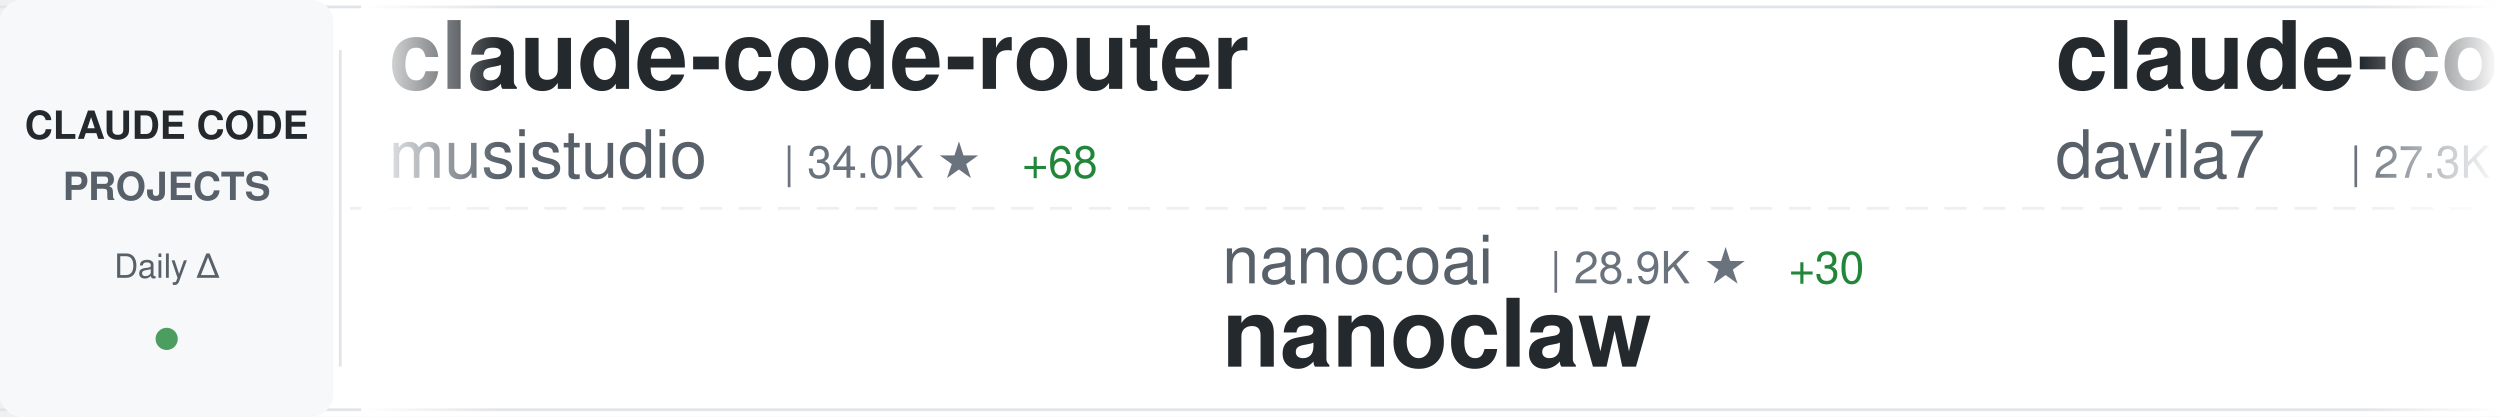
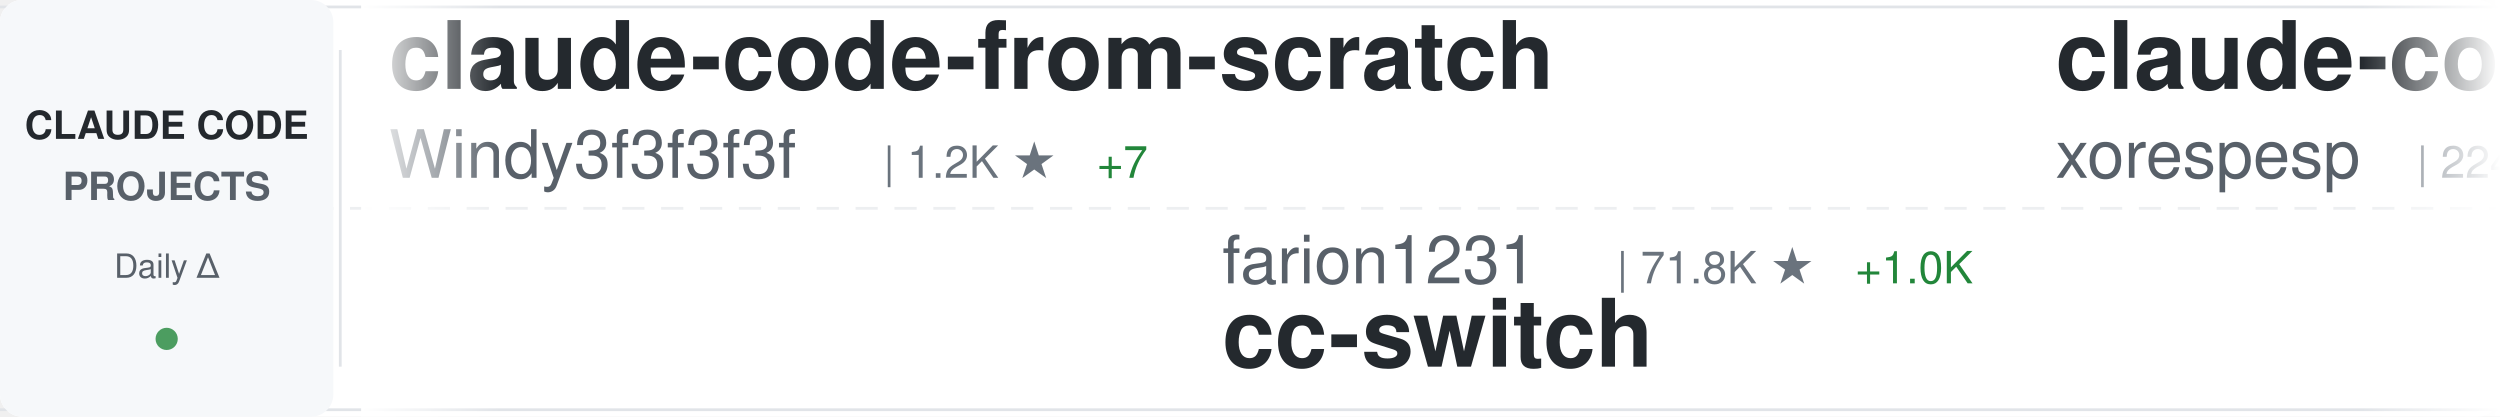
<svg xmlns="http://www.w3.org/2000/svg" width="900" height="150">
  <defs>
    <linearGradient id="awesomeLeftFade" x1="0%" y1="0%" x2="100%" y2="0%">
      <stop offset="0%" style="stop-color:#ffffff;stop-opacity:1" />
      <stop offset="100%" style="stop-color:#ffffff;stop-opacity:0" />
    </linearGradient>
    <linearGradient id="awesomeRightFade" x1="0%" y1="0%" x2="100%" y2="0%">
      <stop offset="0%" style="stop-color:#ffffff;stop-opacity:0" />
      <stop offset="100%" style="stop-color:#ffffff;stop-opacity:1" />
    </linearGradient>
  </defs>
  <rect width="900" height="150" fill="#ffffff" rx="8" />
  <rect x="0" y="2" width="900" height="1" fill="#e1e4e8" />
  <rect x="0" y="147" width="900" height="1" fill="#e1e4e8" />
  <line x1="0" y1="75" x2="900" y2="75" stroke="#e1e4e8" stroke-width="1" stroke-dasharray="8 6" opacity="0.6" />
  <rect x="0" y="0" width="120" height="150" fill="#f6f8fa" rx="8" />
  <text x="60" y="50" font-family="-apple-system, BlinkMacSystemFont, 'Segoe UI', Helvetica, Arial, sans-serif" font-size="14" font-weight="600" fill="#24292e" text-anchor="middle">CLAUDE CODE</text>
  <text x="60" y="72" font-family="-apple-system, BlinkMacSystemFont, 'Segoe UI', Helvetica, Arial, sans-serif" font-size="14" font-weight="600" fill="#586069" text-anchor="middle">PROJECTS</text>
  <text x="60" y="100" font-family="-apple-system, BlinkMacSystemFont, 'Segoe UI', Helvetica, Arial, sans-serif" font-size="12" font-weight="500" fill="#586069" text-anchor="middle">Daily Δ</text>
  <circle cx="60" cy="122" r="4" fill="#22863a" opacity="0.8" />
  <rect x="122" y="18" width="1" height="114" fill="#e1e4e8" />
  <clipPath id="awesomeTickerClip">
    <rect x="130" y="0" width="770" height="150" />
  </clipPath>
  <g clip-path="url(#awesomeTickerClip)">
    <g id="awesomeTickerItems">
      <animateTransform attributeName="transform" attributeType="XML" type="translate" from="0 0" to="-3000 0" dur="54s" repeatCount="indefinite" />
      <g transform="translate(0, 0)">
-         <text x="140" y="32" font-family="-apple-system, BlinkMacSystemFont, 'Segoe UI', Helvetica, Arial, sans-serif" font-size="34" font-weight="600" fill="#24292e">claude-code-router</text>
-         <text x="140" y="64" font-family="-apple-system, BlinkMacSystemFont, 'Segoe UI', Helvetica, Arial, sans-serif" font-size="24" font-weight="400" fill="#586069">musistudio</text>
-         <text x="282" y="64" font-family="-apple-system, BlinkMacSystemFont, 'Segoe UI', Helvetica, Arial, sans-serif" font-size="16" font-weight="500" fill="#6a737d">| 34.0K ★</text>
-         <text x="368" y="64" font-family="-apple-system, BlinkMacSystemFont, 'Segoe UI', Helvetica, Arial, sans-serif" font-size="16" font-weight="500" fill="#22863a"> +68</text>
+         <text x="140" y="32" font-family="-apple-system, BlinkMacSystemFont, 'Segoe UI', Helvetica, Arial, sans-serif" font-size="34" font-weight="600" fill="#24292e">claude-code-from-scratch</text>
+         <text x="140" y="64" font-family="-apple-system, BlinkMacSystemFont, 'Segoe UI', Helvetica, Arial, sans-serif" font-size="24" font-weight="400" fill="#586069">Windy3f3f3f3f</text>
+         <text x="318" y="64" font-family="-apple-system, BlinkMacSystemFont, 'Segoe UI', Helvetica, Arial, sans-serif" font-size="16" font-weight="500" fill="#6a737d">| 1.2K ★</text>
+         <text x="395" y="64" font-family="-apple-system, BlinkMacSystemFont, 'Segoe UI', Helvetica, Arial, sans-serif" font-size="16" font-weight="500" fill="#22863a"> +7</text>
      </g>
      <g transform="translate(300, 0)">
-         <text x="140" y="102" font-family="-apple-system, BlinkMacSystemFont, 'Segoe UI', Helvetica, Arial, sans-serif" font-size="24" font-weight="400" fill="#586069">nanocoai</text>
-         <text x="258" y="102" font-family="-apple-system, BlinkMacSystemFont, 'Segoe UI', Helvetica, Arial, sans-serif" font-size="16" font-weight="500" fill="#6a737d">| 28.9K ★</text>
-         <text x="344" y="102" font-family="-apple-system, BlinkMacSystemFont, 'Segoe UI', Helvetica, Arial, sans-serif" font-size="16" font-weight="500" fill="#22863a"> +30</text>
-         <text x="140" y="132" font-family="-apple-system, BlinkMacSystemFont, 'Segoe UI', Helvetica, Arial, sans-serif" font-size="34" font-weight="600" fill="#24292e">nanoclaw</text>
+         <text x="140" y="102" font-family="-apple-system, BlinkMacSystemFont, 'Segoe UI', Helvetica, Arial, sans-serif" font-size="24" font-weight="400" fill="#586069">farion1231</text>
+         <text x="282" y="102" font-family="-apple-system, BlinkMacSystemFont, 'Segoe UI', Helvetica, Arial, sans-serif" font-size="16" font-weight="500" fill="#6a737d">| 71.8K ★</text>
+         <text x="368" y="102" font-family="-apple-system, BlinkMacSystemFont, 'Segoe UI', Helvetica, Arial, sans-serif" font-size="16" font-weight="500" fill="#22863a"> +1.0K</text>
+         <text x="140" y="132" font-family="-apple-system, BlinkMacSystemFont, 'Segoe UI', Helvetica, Arial, sans-serif" font-size="34" font-weight="600" fill="#24292e">cc-switch</text>
      </g>
      <g transform="translate(600, 0)">
-         <text x="140" y="32" font-family="-apple-system, BlinkMacSystemFont, 'Segoe UI', Helvetica, Arial, sans-serif" font-size="34" font-weight="600" fill="#24292e">claude-code-templates</text>
-         <text x="140" y="64" font-family="-apple-system, BlinkMacSystemFont, 'Segoe UI', Helvetica, Arial, sans-serif" font-size="24" font-weight="400" fill="#586069">davila7</text>
-         <text x="246" y="64" font-family="-apple-system, BlinkMacSystemFont, 'Segoe UI', Helvetica, Arial, sans-serif" font-size="16" font-weight="500" fill="#6a737d">| 27.3K ★</text>
-         <text x="332" y="64" font-family="-apple-system, BlinkMacSystemFont, 'Segoe UI', Helvetica, Arial, sans-serif" font-size="16" font-weight="500" fill="#22863a"> +31</text>
+         <text x="140" y="32" font-family="-apple-system, BlinkMacSystemFont, 'Segoe UI', Helvetica, Arial, sans-serif" font-size="34" font-weight="600" fill="#24292e">claude-code</text>
+         <text x="140" y="64" font-family="-apple-system, BlinkMacSystemFont, 'Segoe UI', Helvetica, Arial, sans-serif" font-size="24" font-weight="400" fill="#586069">xorespesp</text>
+         <text x="270" y="64" font-family="-apple-system, BlinkMacSystemFont, 'Segoe UI', Helvetica, Arial, sans-serif" font-size="16" font-weight="500" fill="#6a737d">| 224 ★</text>
+         <text x="338" y="64" font-family="-apple-system, BlinkMacSystemFont, 'Segoe UI', Helvetica, Arial, sans-serif" font-size="16" font-weight="500" fill="#22863a"> +1</text>
      </g>
      <g transform="translate(900, 0)">
-         <text x="140" y="102" font-family="-apple-system, BlinkMacSystemFont, 'Segoe UI', Helvetica, Arial, sans-serif" font-size="24" font-weight="400" fill="#586069">lorryjovens-hub</text>
-         <text x="342" y="102" font-family="-apple-system, BlinkMacSystemFont, 'Segoe UI', Helvetica, Arial, sans-serif" font-size="16" font-weight="500" fill="#6a737d">| 1.6K ★</text>
-         <text x="419" y="102" font-family="-apple-system, BlinkMacSystemFont, 'Segoe UI', Helvetica, Arial, sans-serif" font-size="16" font-weight="500" fill="#22863a"> +4</text>
-         <text x="140" y="132" font-family="-apple-system, BlinkMacSystemFont, 'Segoe UI', Helvetica, Arial, sans-serif" font-size="34" font-weight="600" fill="#24292e">claude-code-rust</text>
-       </g>
-       <g transform="translate(1200, 0)">
-         <text x="140" y="32" font-family="-apple-system, BlinkMacSystemFont, 'Segoe UI', Helvetica, Arial, sans-serif" font-size="34" font-weight="600" fill="#24292e">claude-plugins-official</text>
-         <text x="140" y="64" font-family="-apple-system, BlinkMacSystemFont, 'Segoe UI', Helvetica, Arial, sans-serif" font-size="24" font-weight="400" fill="#586069">anthropics</text>
-         <text x="282" y="64" font-family="-apple-system, BlinkMacSystemFont, 'Segoe UI', Helvetica, Arial, sans-serif" font-size="16" font-weight="500" fill="#6a737d">| 19.4K ★</text>
-         <text x="368" y="64" font-family="-apple-system, BlinkMacSystemFont, 'Segoe UI', Helvetica, Arial, sans-serif" font-size="16" font-weight="500" fill="#22863a"> +76</text>
-       </g>
-       <g transform="translate(1500, 0)">
-         <text x="140" y="102" font-family="-apple-system, BlinkMacSystemFont, 'Segoe UI', Helvetica, Arial, sans-serif" font-size="24" font-weight="400" fill="#586069">https-deeplearning-ai</text>
-         <text x="414" y="102" font-family="-apple-system, BlinkMacSystemFont, 'Segoe UI', Helvetica, Arial, sans-serif" font-size="16" font-weight="500" fill="#6a737d">| 510 ★</text>
-         <text x="482" y="102" font-family="-apple-system, BlinkMacSystemFont, 'Segoe UI', Helvetica, Arial, sans-serif" font-size="16" font-weight="500" fill="#22863a"> +1</text>
-         <text x="140" y="132" font-family="-apple-system, BlinkMacSystemFont, 'Segoe UI', Helvetica, Arial, sans-serif" font-size="34" font-weight="600" fill="#24292e">sc-claude-code-files</text>
-       </g>
-       <g transform="translate(1800, 0)">
-         <text x="140" y="32" font-family="-apple-system, BlinkMacSystemFont, 'Segoe UI', Helvetica, Arial, sans-serif" font-size="34" font-weight="600" fill="#24292e">how-claude-code-works</text>
-         <text x="140" y="64" font-family="-apple-system, BlinkMacSystemFont, 'Segoe UI', Helvetica, Arial, sans-serif" font-size="24" font-weight="400" fill="#586069">Windy3f3f3f3f</text>
-         <text x="318" y="64" font-family="-apple-system, BlinkMacSystemFont, 'Segoe UI', Helvetica, Arial, sans-serif" font-size="16" font-weight="500" fill="#6a737d">| 2.4K ★</text>
-         <text x="395" y="64" font-family="-apple-system, BlinkMacSystemFont, 'Segoe UI', Helvetica, Arial, sans-serif" font-size="16" font-weight="500" fill="#22863a"> +12</text>
-       </g>
-       <g transform="translate(2100, 0)">
        <text x="140" y="102" font-family="-apple-system, BlinkMacSystemFont, 'Segoe UI', Helvetica, Arial, sans-serif" font-size="24" font-weight="400" fill="#586069">chauncygu</text>
        <text x="270" y="102" font-family="-apple-system, BlinkMacSystemFont, 'Segoe UI', Helvetica, Arial, sans-serif" font-size="16" font-weight="500" fill="#6a737d">| 2.4K ★</text>
        <text x="347" y="102" font-family="-apple-system, BlinkMacSystemFont, 'Segoe UI', Helvetica, Arial, sans-serif" font-size="16" font-weight="500" fill="#22863a"> +5</text>
        <text x="140" y="132" font-family="-apple-system, BlinkMacSystemFont, 'Segoe UI', Helvetica, Arial, sans-serif" font-size="34" font-weight="600" fill="#24292e">collection-claude-code-s...</text>
      </g>
+       <g transform="translate(1200, 0)">
+         <text x="140" y="32" font-family="-apple-system, BlinkMacSystemFont, 'Segoe UI', Helvetica, Arial, sans-serif" font-size="34" font-weight="600" fill="#24292e">claude-code-telegram</text>
+         <text x="140" y="64" font-family="-apple-system, BlinkMacSystemFont, 'Segoe UI', Helvetica, Arial, sans-serif" font-size="24" font-weight="400" fill="#586069">RichardAtCT</text>
+         <text x="294" y="64" font-family="-apple-system, BlinkMacSystemFont, 'Segoe UI', Helvetica, Arial, sans-serif" font-size="16" font-weight="500" fill="#6a737d">| 2.6K ★</text>
+         <text x="371" y="64" font-family="-apple-system, BlinkMacSystemFont, 'Segoe UI', Helvetica, Arial, sans-serif" font-size="16" font-weight="500" fill="#22863a"> +5</text>
+       </g>
+       <g transform="translate(1500, 0)">
+         <text x="140" y="102" font-family="-apple-system, BlinkMacSystemFont, 'Segoe UI', Helvetica, Arial, sans-serif" font-size="24" font-weight="400" fill="#586069">anthropics</text>
+         <text x="282" y="102" font-family="-apple-system, BlinkMacSystemFont, 'Segoe UI', Helvetica, Arial, sans-serif" font-size="16" font-weight="500" fill="#6a737d">| 135.0K ★</text>
+         <text x="377" y="102" font-family="-apple-system, BlinkMacSystemFont, 'Segoe UI', Helvetica, Arial, sans-serif" font-size="16" font-weight="500" fill="#22863a"> +798</text>
+         <text x="140" y="132" font-family="-apple-system, BlinkMacSystemFont, 'Segoe UI', Helvetica, Arial, sans-serif" font-size="34" font-weight="600" fill="#24292e">skills</text>
+       </g>
+       <g transform="translate(1800, 0)">
+         <text x="140" y="32" font-family="-apple-system, BlinkMacSystemFont, 'Segoe UI', Helvetica, Arial, sans-serif" font-size="34" font-weight="600" fill="#24292e">claude-code-source-code</text>
+         <text x="140" y="64" font-family="-apple-system, BlinkMacSystemFont, 'Segoe UI', Helvetica, Arial, sans-serif" font-size="24" font-weight="400" fill="#586069">777genius</text>
+         <text x="270" y="64" font-family="-apple-system, BlinkMacSystemFont, 'Segoe UI', Helvetica, Arial, sans-serif" font-size="16" font-weight="500" fill="#6a737d">| 911 ★</text>
+         <text x="338" y="64" font-family="-apple-system, BlinkMacSystemFont, 'Segoe UI', Helvetica, Arial, sans-serif" font-size="16" font-weight="500" fill="#22863a"> +1</text>
+       </g>
+       <g transform="translate(2100, 0)">
+         <text x="140" y="102" font-family="-apple-system, BlinkMacSystemFont, 'Segoe UI', Helvetica, Arial, sans-serif" font-size="24" font-weight="400" fill="#586069">Windy3f3f3f3f</text>
+         <text x="318" y="102" font-family="-apple-system, BlinkMacSystemFont, 'Segoe UI', Helvetica, Arial, sans-serif" font-size="16" font-weight="500" fill="#6a737d">| 2.4K ★</text>
+         <text x="395" y="102" font-family="-apple-system, BlinkMacSystemFont, 'Segoe UI', Helvetica, Arial, sans-serif" font-size="16" font-weight="500" fill="#22863a"> +11</text>
+         <text x="140" y="132" font-family="-apple-system, BlinkMacSystemFont, 'Segoe UI', Helvetica, Arial, sans-serif" font-size="34" font-weight="600" fill="#24292e">how-claude-code-works</text>
+       </g>
      <g transform="translate(2400, 0)">
+         <text x="140" y="32" font-family="-apple-system, BlinkMacSystemFont, 'Segoe UI', Helvetica, Arial, sans-serif" font-size="34" font-weight="600" fill="#24292e">claude-coder</text>
+         <text x="140" y="64" font-family="-apple-system, BlinkMacSystemFont, 'Segoe UI', Helvetica, Arial, sans-serif" font-size="24" font-weight="400" fill="#586069">kodu-ai</text>
+         <text x="246" y="64" font-family="-apple-system, BlinkMacSystemFont, 'Segoe UI', Helvetica, Arial, sans-serif" font-size="16" font-weight="500" fill="#6a737d">| 5.3K ★</text>
+       </g>
+       <g transform="translate(2700, 0)">
+         <text x="140" y="102" font-family="-apple-system, BlinkMacSystemFont, 'Segoe UI', Helvetica, Arial, sans-serif" font-size="24" font-weight="400" fill="#586069">rohitg00</text>
+         <text x="258" y="102" font-family="-apple-system, BlinkMacSystemFont, 'Segoe UI', Helvetica, Arial, sans-serif" font-size="16" font-weight="500" fill="#6a737d">| 1.7K ★</text>
+         <text x="335" y="102" font-family="-apple-system, BlinkMacSystemFont, 'Segoe UI', Helvetica, Arial, sans-serif" font-size="16" font-weight="500" fill="#22863a"> +19</text>
+         <text x="140" y="132" font-family="-apple-system, BlinkMacSystemFont, 'Segoe UI', Helvetica, Arial, sans-serif" font-size="34" font-weight="600" fill="#24292e">awesome-claude-code-tool...</text>
+       </g>
+       <g transform="translate(3000, 0)">
        <text x="140" y="32" font-family="-apple-system, BlinkMacSystemFont, 'Segoe UI', Helvetica, Arial, sans-serif" font-size="34" font-weight="600" fill="#24292e">claude-code-from-scratch</text>
        <text x="140" y="64" font-family="-apple-system, BlinkMacSystemFont, 'Segoe UI', Helvetica, Arial, sans-serif" font-size="24" font-weight="400" fill="#586069">Windy3f3f3f3f</text>
        <text x="318" y="64" font-family="-apple-system, BlinkMacSystemFont, 'Segoe UI', Helvetica, Arial, sans-serif" font-size="16" font-weight="500" fill="#6a737d">| 1.2K ★</text>
-         <text x="395" y="64" font-family="-apple-system, BlinkMacSystemFont, 'Segoe UI', Helvetica, Arial, sans-serif" font-size="16" font-weight="500" fill="#22863a"> +8</text>
-       </g>
-       <g transform="translate(2700, 0)">
-         <text x="140" y="102" font-family="-apple-system, BlinkMacSystemFont, 'Segoe UI', Helvetica, Arial, sans-serif" font-size="24" font-weight="400" fill="#586069">pengchengneo</text>
-         <text x="306" y="102" font-family="-apple-system, BlinkMacSystemFont, 'Segoe UI', Helvetica, Arial, sans-serif" font-size="16" font-weight="500" fill="#6a737d">| 1.3K ★</text>
-         <text x="383" y="102" font-family="-apple-system, BlinkMacSystemFont, 'Segoe UI', Helvetica, Arial, sans-serif" font-size="16" font-weight="500" fill="#22863a"> +6</text>
-         <text x="140" y="132" font-family="-apple-system, BlinkMacSystemFont, 'Segoe UI', Helvetica, Arial, sans-serif" font-size="34" font-weight="600" fill="#24292e">Claude-Code</text>
-       </g>
-       <g transform="translate(3000, 0)">
-         <text x="140" y="32" font-family="-apple-system, BlinkMacSystemFont, 'Segoe UI', Helvetica, Arial, sans-serif" font-size="34" font-weight="600" fill="#24292e">claude-code-router</text>
-         <text x="140" y="64" font-family="-apple-system, BlinkMacSystemFont, 'Segoe UI', Helvetica, Arial, sans-serif" font-size="24" font-weight="400" fill="#586069">musistudio</text>
-         <text x="282" y="64" font-family="-apple-system, BlinkMacSystemFont, 'Segoe UI', Helvetica, Arial, sans-serif" font-size="16" font-weight="500" fill="#6a737d">| 34.0K ★</text>
-         <text x="368" y="64" font-family="-apple-system, BlinkMacSystemFont, 'Segoe UI', Helvetica, Arial, sans-serif" font-size="16" font-weight="500" fill="#22863a"> +68</text>
+         <text x="395" y="64" font-family="-apple-system, BlinkMacSystemFont, 'Segoe UI', Helvetica, Arial, sans-serif" font-size="16" font-weight="500" fill="#22863a"> +7</text>
      </g>
      <g transform="translate(3300, 0)">
-         <text x="140" y="102" font-family="-apple-system, BlinkMacSystemFont, 'Segoe UI', Helvetica, Arial, sans-serif" font-size="24" font-weight="400" fill="#586069">nanocoai</text>
-         <text x="258" y="102" font-family="-apple-system, BlinkMacSystemFont, 'Segoe UI', Helvetica, Arial, sans-serif" font-size="16" font-weight="500" fill="#6a737d">| 28.9K ★</text>
-         <text x="344" y="102" font-family="-apple-system, BlinkMacSystemFont, 'Segoe UI', Helvetica, Arial, sans-serif" font-size="16" font-weight="500" fill="#22863a"> +30</text>
-         <text x="140" y="132" font-family="-apple-system, BlinkMacSystemFont, 'Segoe UI', Helvetica, Arial, sans-serif" font-size="34" font-weight="600" fill="#24292e">nanoclaw</text>
+         <text x="140" y="102" font-family="-apple-system, BlinkMacSystemFont, 'Segoe UI', Helvetica, Arial, sans-serif" font-size="24" font-weight="400" fill="#586069">farion1231</text>
+         <text x="282" y="102" font-family="-apple-system, BlinkMacSystemFont, 'Segoe UI', Helvetica, Arial, sans-serif" font-size="16" font-weight="500" fill="#6a737d">| 71.8K ★</text>
+         <text x="368" y="102" font-family="-apple-system, BlinkMacSystemFont, 'Segoe UI', Helvetica, Arial, sans-serif" font-size="16" font-weight="500" fill="#22863a"> +1.0K</text>
+         <text x="140" y="132" font-family="-apple-system, BlinkMacSystemFont, 'Segoe UI', Helvetica, Arial, sans-serif" font-size="34" font-weight="600" fill="#24292e">cc-switch</text>
      </g>
      <g transform="translate(3600, 0)">
-         <text x="140" y="32" font-family="-apple-system, BlinkMacSystemFont, 'Segoe UI', Helvetica, Arial, sans-serif" font-size="34" font-weight="600" fill="#24292e">claude-code-templates</text>
-         <text x="140" y="64" font-family="-apple-system, BlinkMacSystemFont, 'Segoe UI', Helvetica, Arial, sans-serif" font-size="24" font-weight="400" fill="#586069">davila7</text>
-         <text x="246" y="64" font-family="-apple-system, BlinkMacSystemFont, 'Segoe UI', Helvetica, Arial, sans-serif" font-size="16" font-weight="500" fill="#6a737d">| 27.3K ★</text>
-         <text x="332" y="64" font-family="-apple-system, BlinkMacSystemFont, 'Segoe UI', Helvetica, Arial, sans-serif" font-size="16" font-weight="500" fill="#22863a"> +31</text>
+         <text x="140" y="32" font-family="-apple-system, BlinkMacSystemFont, 'Segoe UI', Helvetica, Arial, sans-serif" font-size="34" font-weight="600" fill="#24292e">claude-code</text>
+         <text x="140" y="64" font-family="-apple-system, BlinkMacSystemFont, 'Segoe UI', Helvetica, Arial, sans-serif" font-size="24" font-weight="400" fill="#586069">xorespesp</text>
+         <text x="270" y="64" font-family="-apple-system, BlinkMacSystemFont, 'Segoe UI', Helvetica, Arial, sans-serif" font-size="16" font-weight="500" fill="#6a737d">| 224 ★</text>
+         <text x="338" y="64" font-family="-apple-system, BlinkMacSystemFont, 'Segoe UI', Helvetica, Arial, sans-serif" font-size="16" font-weight="500" fill="#22863a"> +1</text>
      </g>
      <g transform="translate(3900, 0)">
-         <text x="140" y="102" font-family="-apple-system, BlinkMacSystemFont, 'Segoe UI', Helvetica, Arial, sans-serif" font-size="24" font-weight="400" fill="#586069">lorryjovens-hub</text>
-         <text x="342" y="102" font-family="-apple-system, BlinkMacSystemFont, 'Segoe UI', Helvetica, Arial, sans-serif" font-size="16" font-weight="500" fill="#6a737d">| 1.6K ★</text>
-         <text x="419" y="102" font-family="-apple-system, BlinkMacSystemFont, 'Segoe UI', Helvetica, Arial, sans-serif" font-size="16" font-weight="500" fill="#22863a"> +4</text>
-         <text x="140" y="132" font-family="-apple-system, BlinkMacSystemFont, 'Segoe UI', Helvetica, Arial, sans-serif" font-size="34" font-weight="600" fill="#24292e">claude-code-rust</text>
+         <text x="140" y="102" font-family="-apple-system, BlinkMacSystemFont, 'Segoe UI', Helvetica, Arial, sans-serif" font-size="24" font-weight="400" fill="#586069">chauncygu</text>
+         <text x="270" y="102" font-family="-apple-system, BlinkMacSystemFont, 'Segoe UI', Helvetica, Arial, sans-serif" font-size="16" font-weight="500" fill="#6a737d">| 2.4K ★</text>
+         <text x="347" y="102" font-family="-apple-system, BlinkMacSystemFont, 'Segoe UI', Helvetica, Arial, sans-serif" font-size="16" font-weight="500" fill="#22863a"> +5</text>
+         <text x="140" y="132" font-family="-apple-system, BlinkMacSystemFont, 'Segoe UI', Helvetica, Arial, sans-serif" font-size="34" font-weight="600" fill="#24292e">collection-claude-code-s...</text>
      </g>
    </g>
  </g>
  <rect x="130" y="0" width="50" height="150" fill="url(#awesomeLeftFade)" />
  <rect x="850" y="0" width="50" height="150" fill="url(#awesomeRightFade)" />
</svg>
